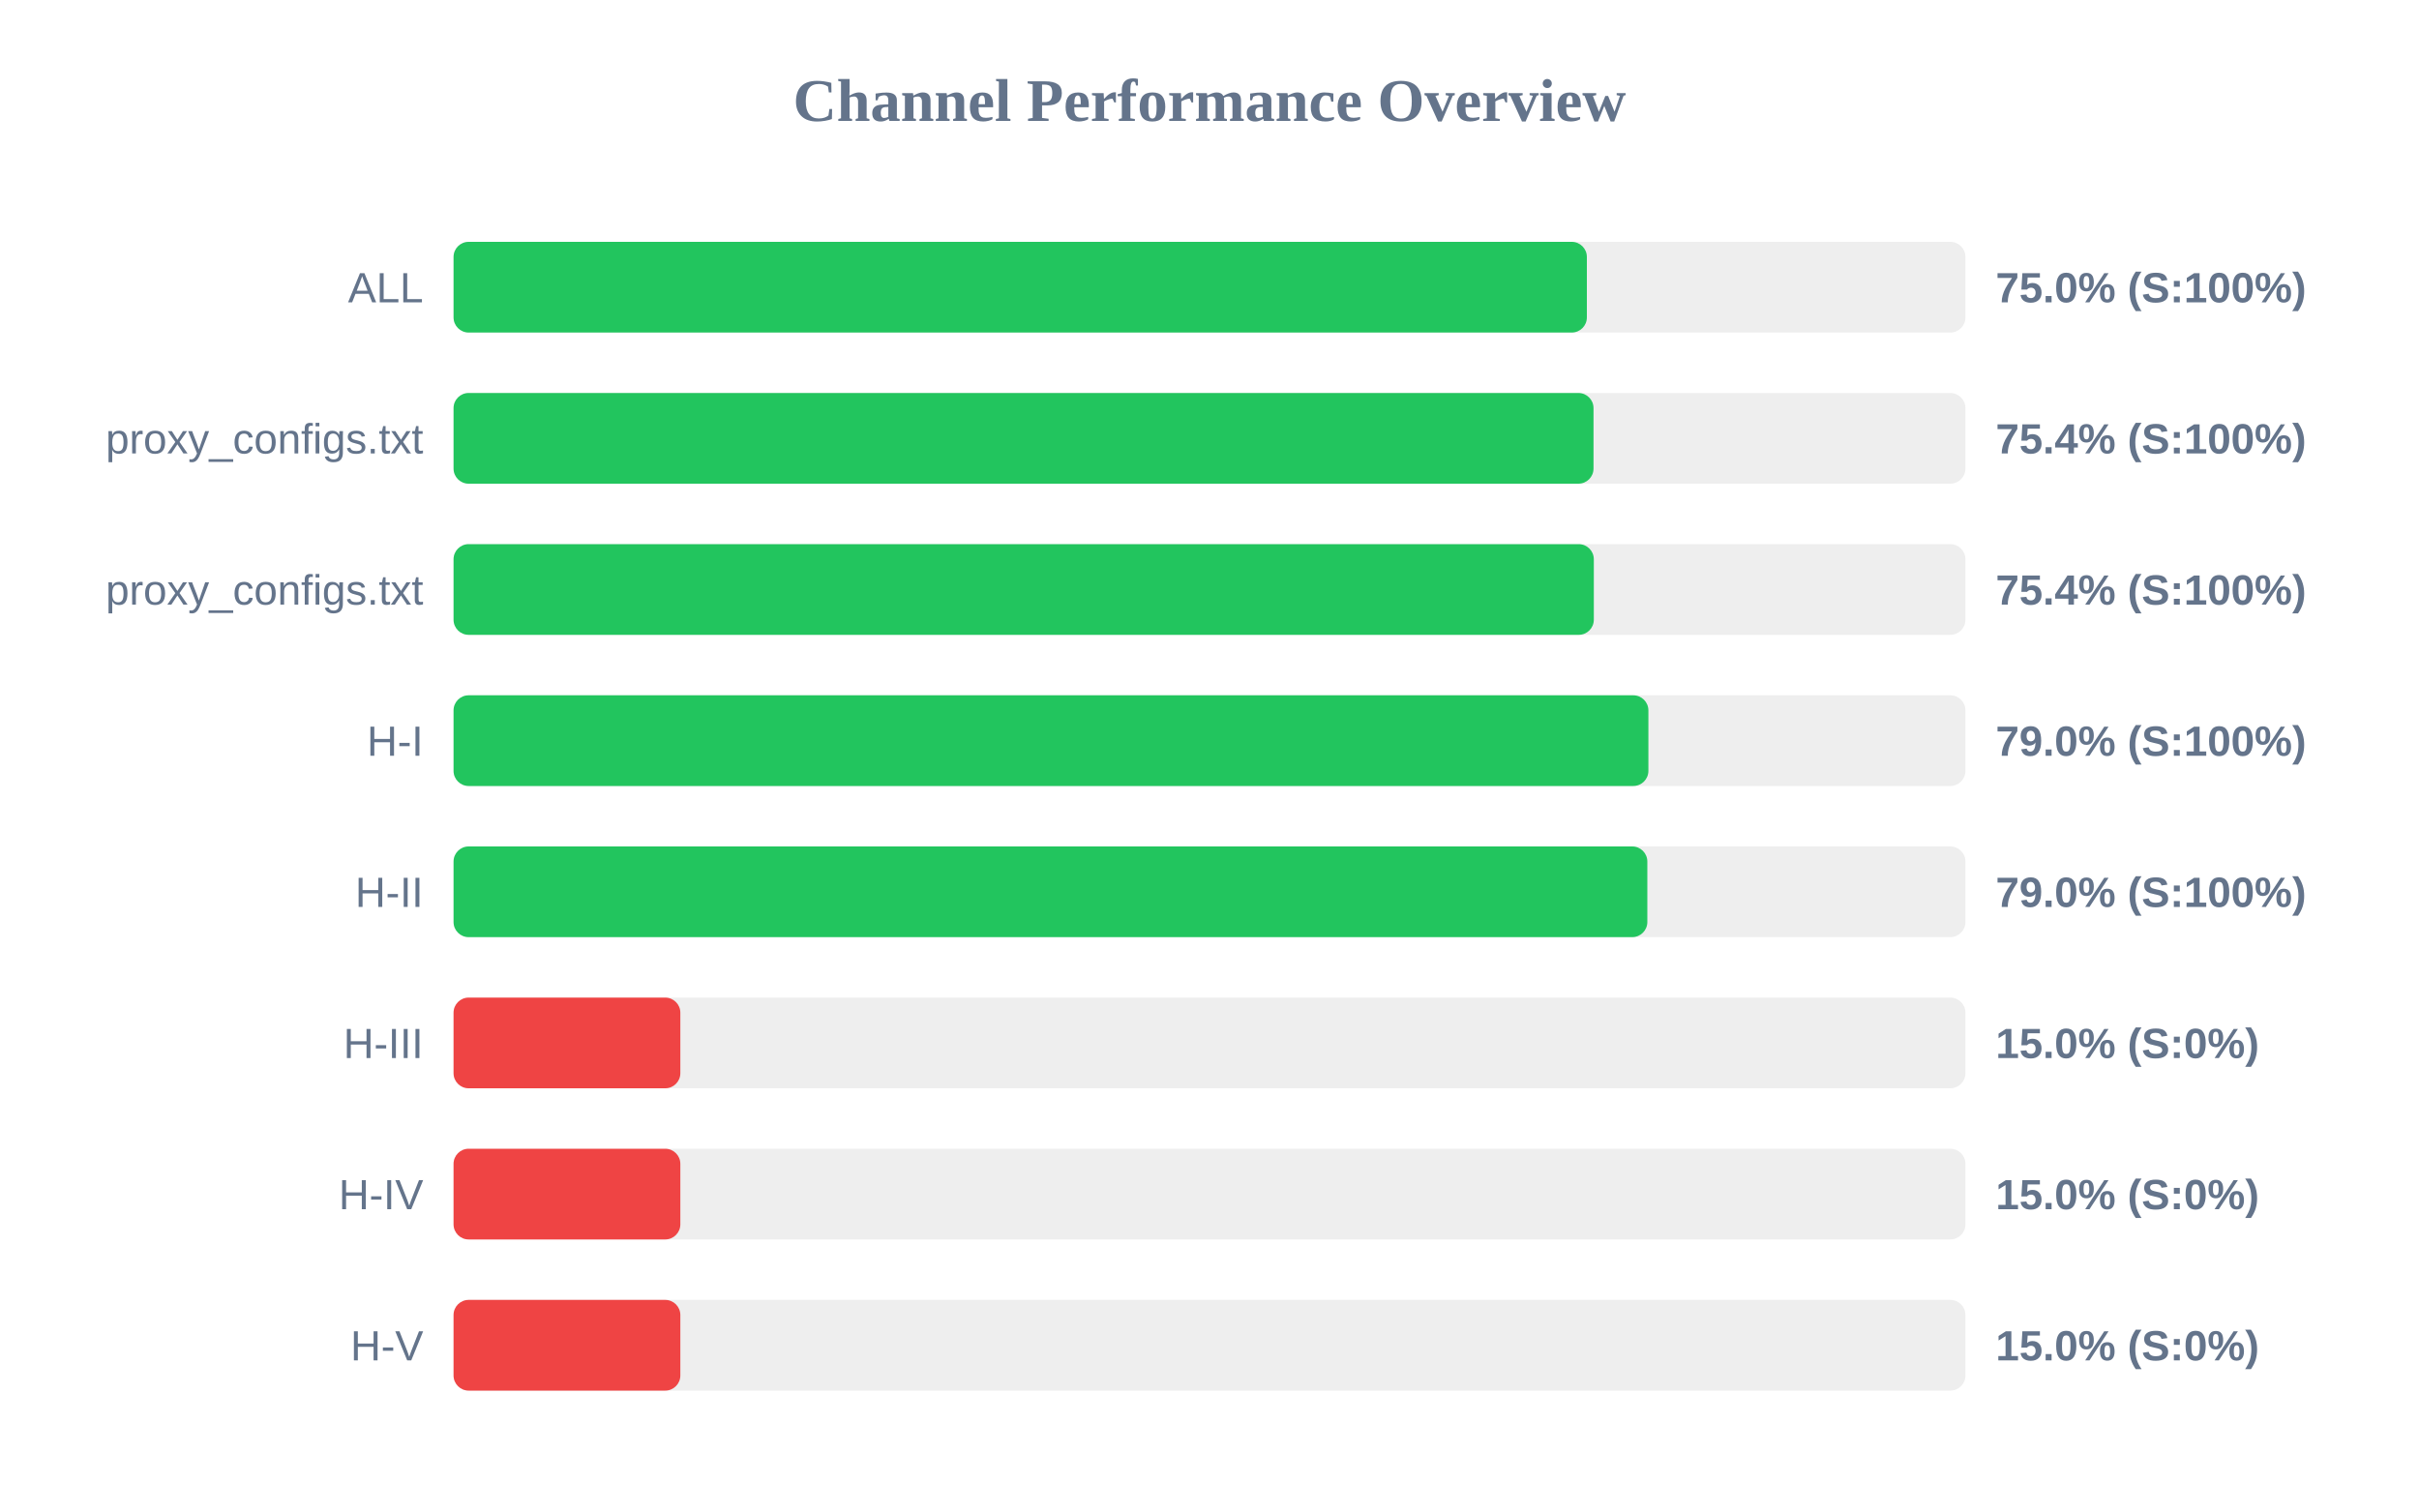
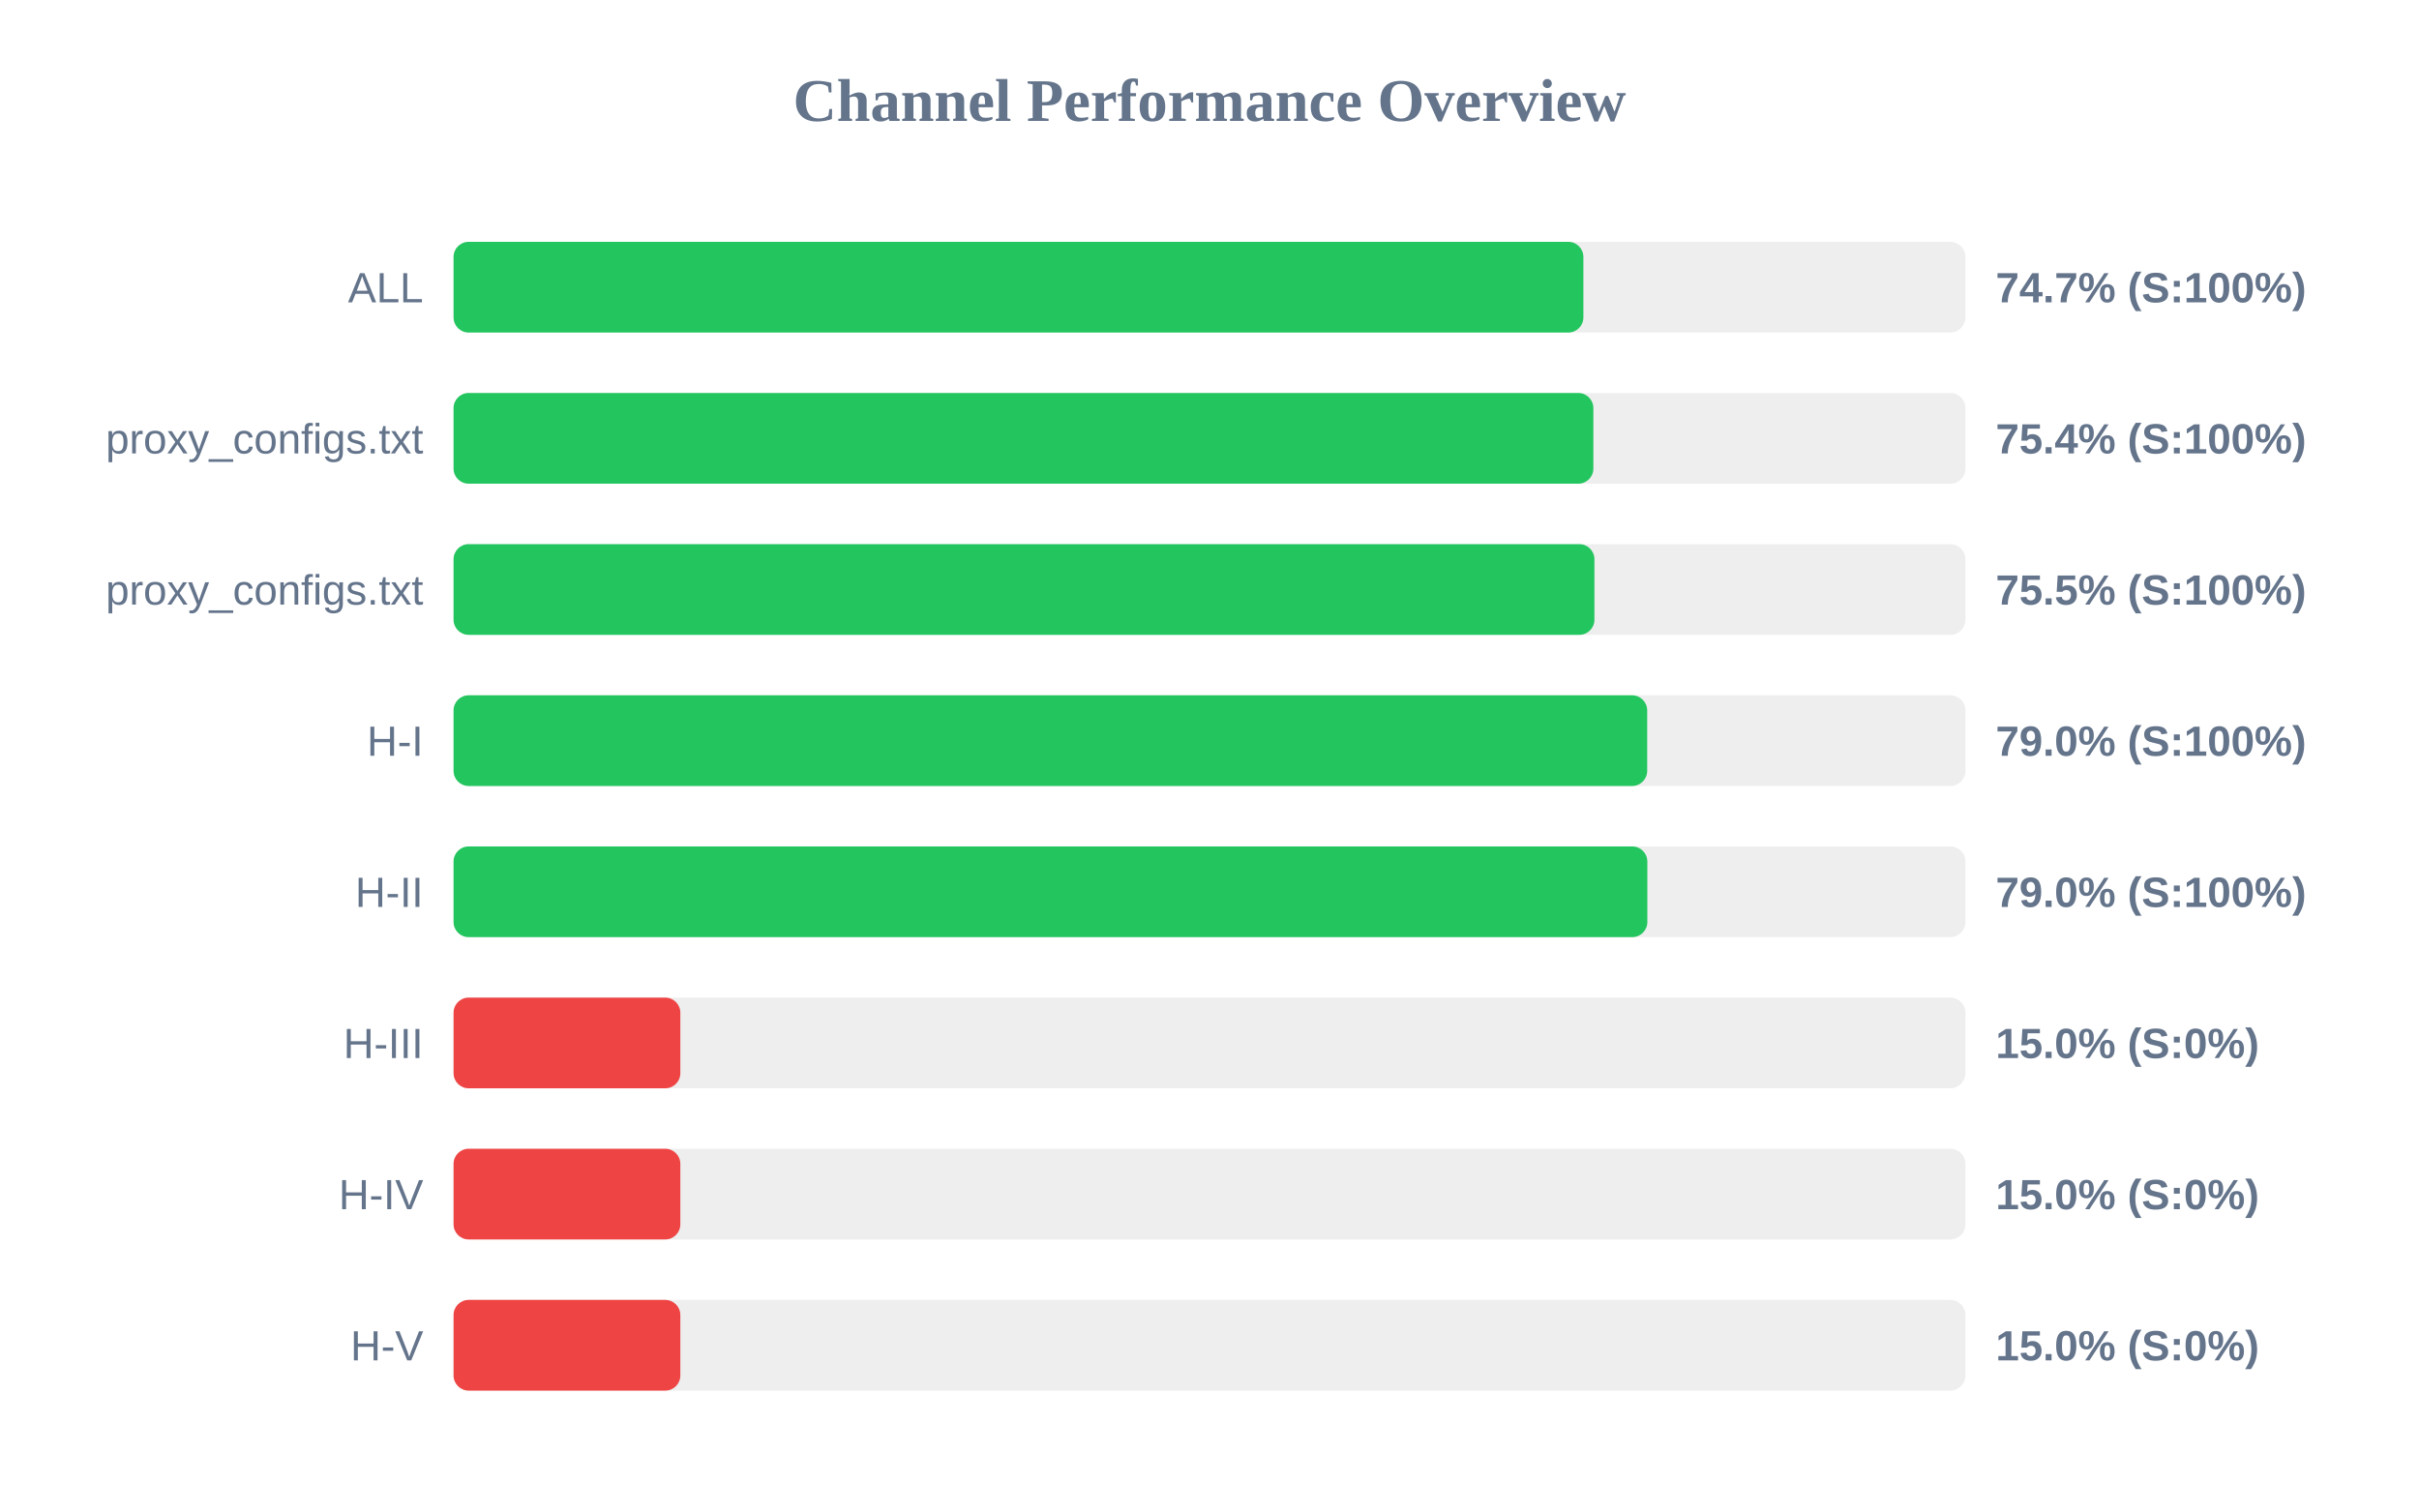
<svg xmlns="http://www.w3.org/2000/svg" width="800" height="500" version="1.1">
  <style>
        .row { font: 14px Arial; fill: #64748b; }
        .score { font: bold 14px Arial; fill: #64748b; }
    </style>
  <text x="400" y="40" text-anchor="middle" font-size="20px" font-weight="bold" fill="#64748b">Channel Performance Overview</text>
  <rect x="150" y="80" width="500" height="30" fill="#eee" rx="5" />
-   <rect x="150" y="80" width="374.8" height="30" fill="#22c55e" rx="5" />
+   <rect x="150" y="80" width="373.65" height="30" fill="#22c55e" rx="5" />
  <text x="140" y="100" text-anchor="end" class="row">ALL</text>
-   <text x="660" y="100" text-anchor="start" class="score">75.0% (S:100%)</text>
+   <text x="660" y="100" text-anchor="start" class="score">74.7% (S:100%)</text>
  <rect x="150" y="130" width="500" height="30" fill="#eee" rx="5" />
-   <rect x="150" y="130" width="377.0" height="30" fill="#22c55e" rx="5" />
+   <rect x="150" y="130" width="376.95" height="30" fill="#22c55e" rx="5" />
  <text x="140" y="150" text-anchor="end" class="row">proxy_configs.txt</text>
  <text x="660" y="150" text-anchor="start" class="score">75.4% (S:100%)</text>
  <rect x="150" y="180" width="500" height="30" fill="#eee" rx="5" />
-   <rect x="150" y="180" width="377.1" height="30" fill="#22c55e" rx="5" />
+   <rect x="150" y="180" width="377.3" height="30" fill="#22c55e" rx="5" />
  <text x="140" y="200" text-anchor="end" class="row">proxy_configs.txt</text>
-   <text x="660" y="200" text-anchor="start" class="score">75.4% (S:100%)</text>
+   <text x="660" y="200" text-anchor="start" class="score">75.5% (S:100%)</text>
  <rect x="150" y="230" width="500" height="30" fill="#eee" rx="5" />
-   <rect x="150" y="230" width="395.15" height="30" fill="#22c55e" rx="5" />
+   <rect x="150" y="230" width="394.75" height="30" fill="#22c55e" rx="5" />
  <text x="140" y="250" text-anchor="end" class="row">H-I</text>
  <text x="660" y="250" text-anchor="start" class="score">79.0% (S:100%)</text>
  <rect x="150" y="280" width="500" height="30" fill="#eee" rx="5" />
  <rect x="150" y="280" width="394.8" height="30" fill="#22c55e" rx="5" />
  <text x="140" y="300" text-anchor="end" class="row">H-II</text>
  <text x="660" y="300" text-anchor="start" class="score">79.0% (S:100%)</text>
  <rect x="150" y="330" width="500" height="30" fill="#eee" rx="5" />
  <rect x="150" y="330" width="75.0" height="30" fill="#ef4444" rx="5" />
  <text x="140" y="350" text-anchor="end" class="row">H-III</text>
  <text x="660" y="350" text-anchor="start" class="score">15.0% (S:0%)</text>
  <rect x="150" y="380" width="500" height="30" fill="#eee" rx="5" />
  <rect x="150" y="380" width="75.0" height="30" fill="#ef4444" rx="5" />
  <text x="140" y="400" text-anchor="end" class="row">H-IV</text>
  <text x="660" y="400" text-anchor="start" class="score">15.0% (S:0%)</text>
  <rect x="150" y="430" width="500" height="30" fill="#eee" rx="5" />
  <rect x="150" y="430" width="75.0" height="30" fill="#ef4444" rx="5" />
  <text x="140" y="450" text-anchor="end" class="row">H-V</text>
  <text x="660" y="450" text-anchor="start" class="score">15.0% (S:0%)</text>
</svg>
